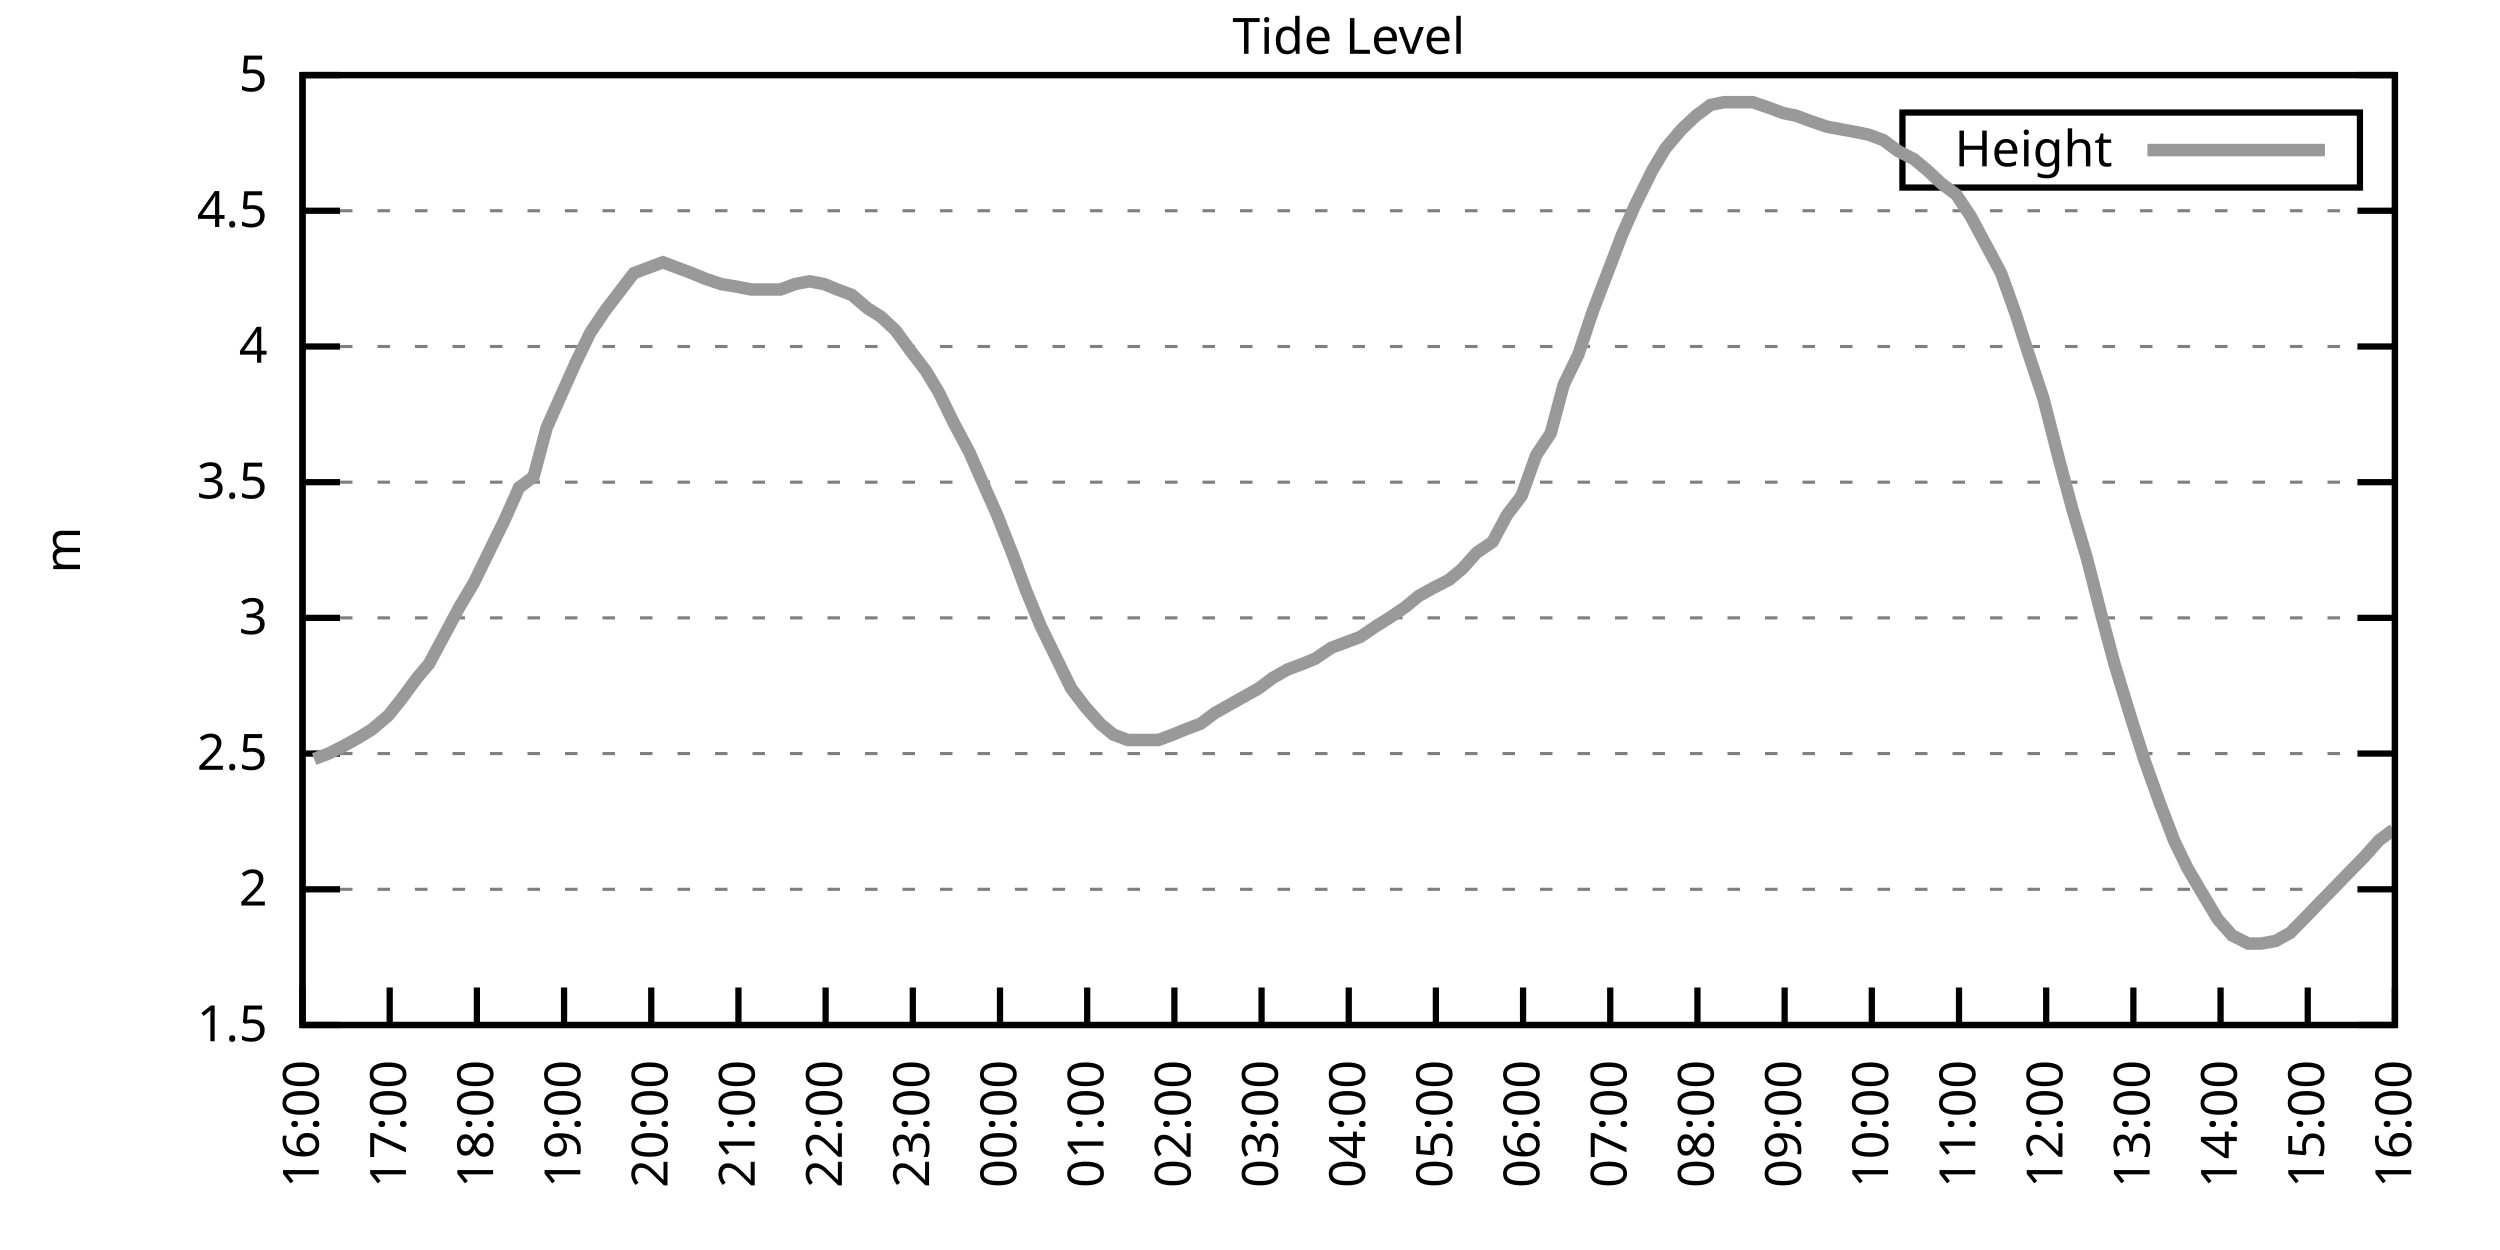
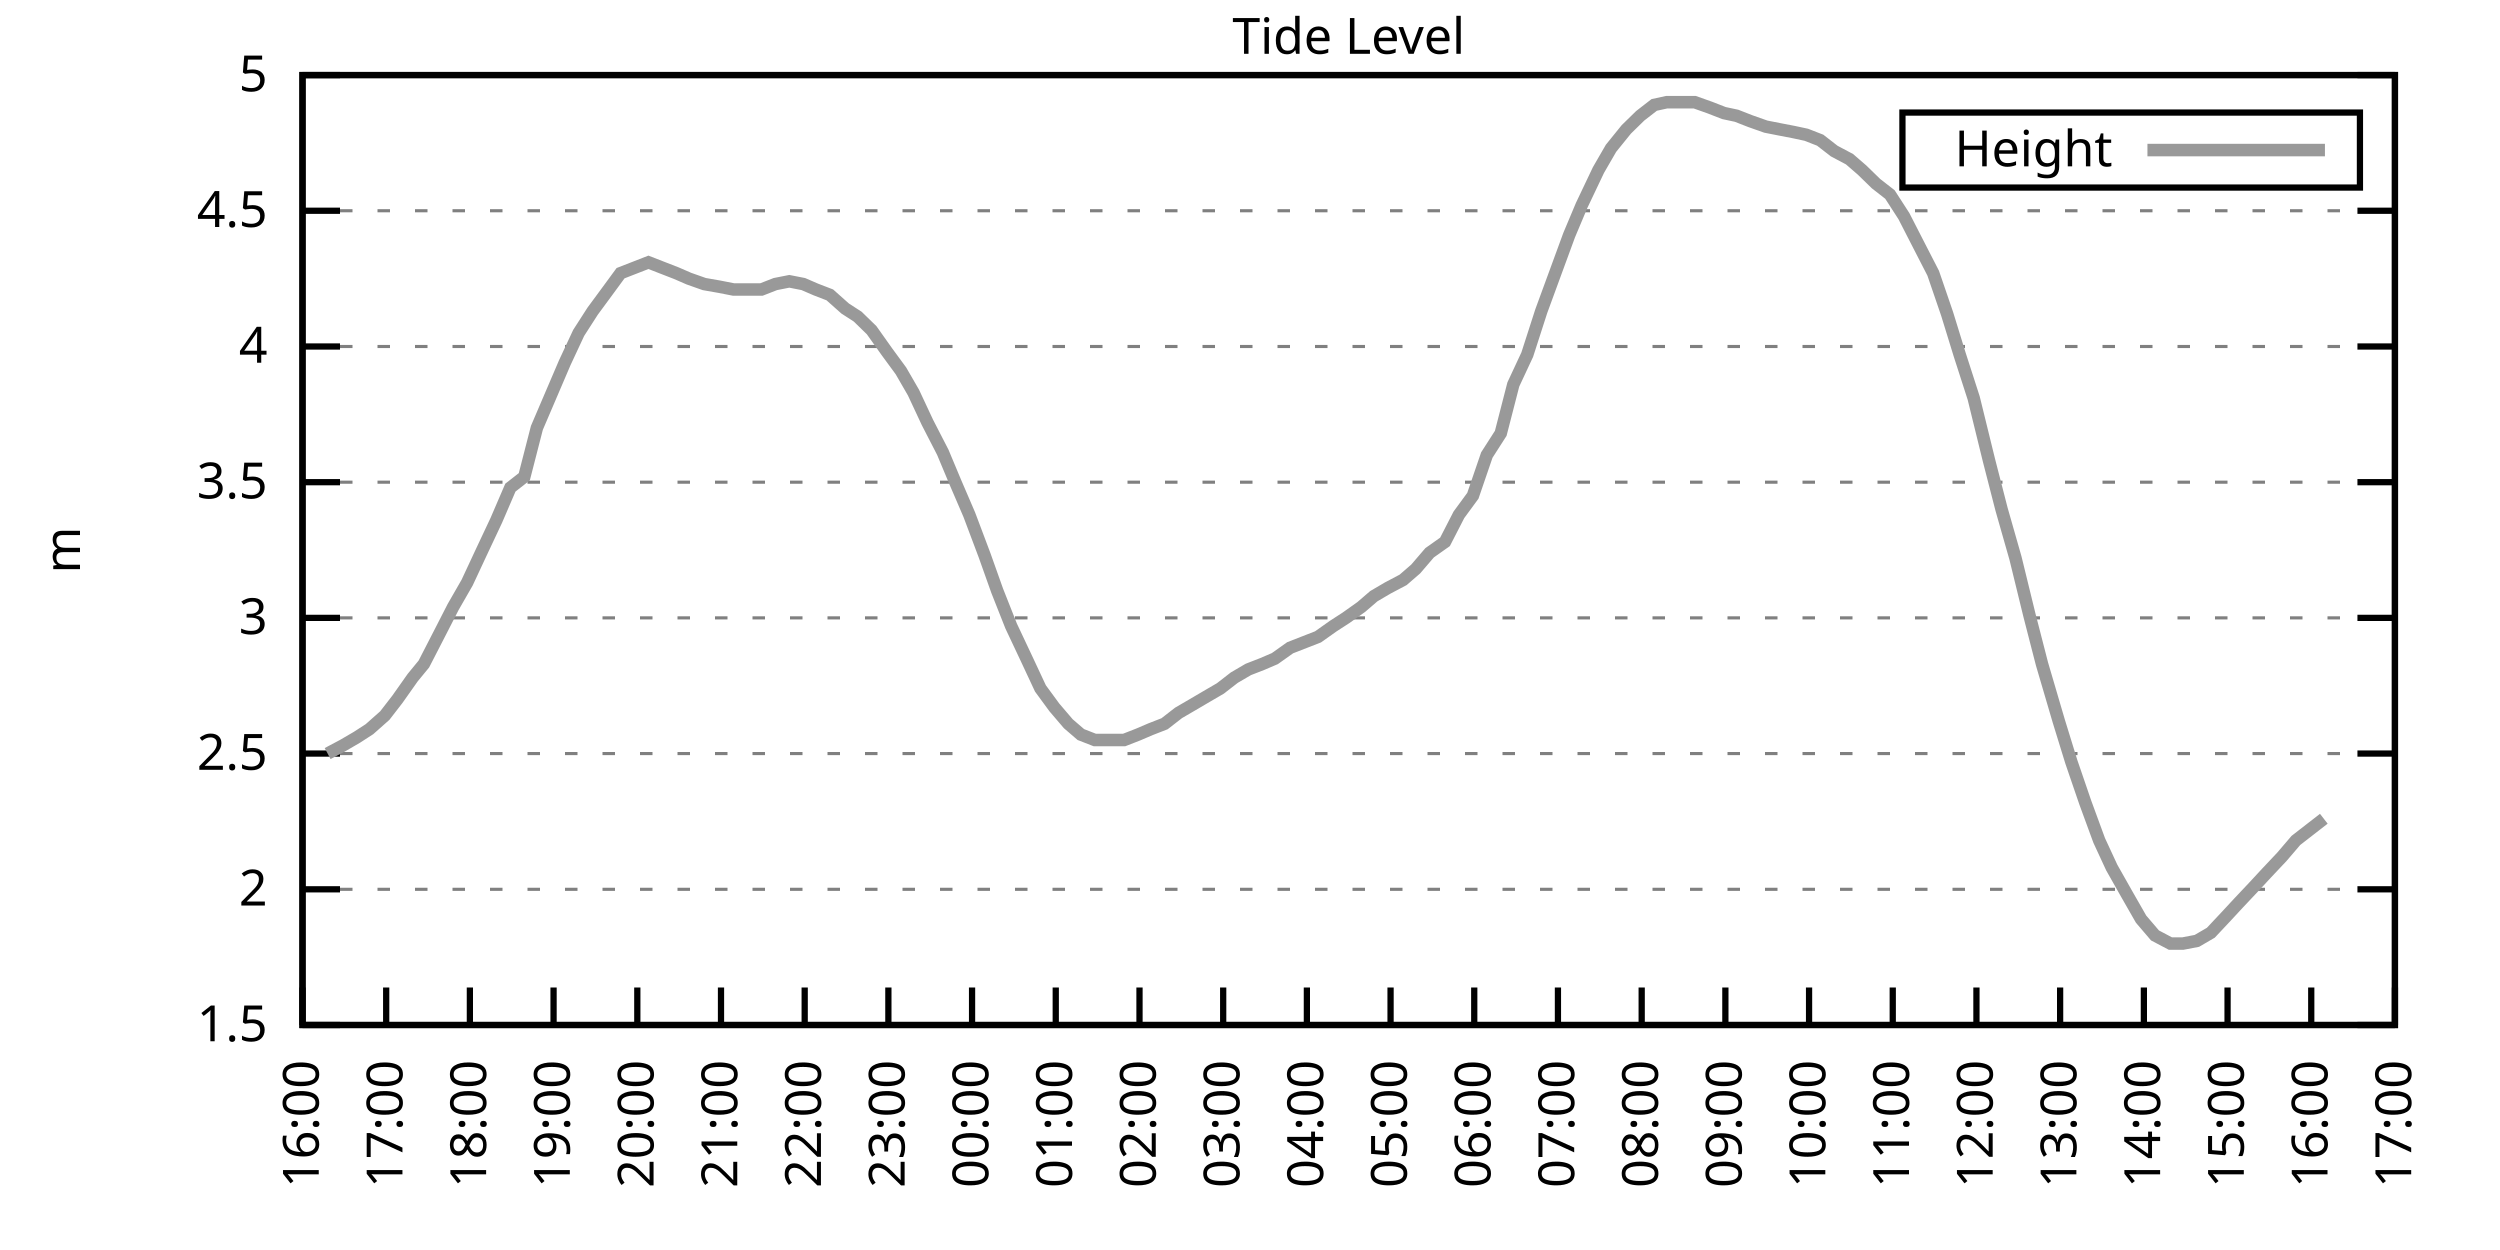
<svg xmlns="http://www.w3.org/2000/svg" xmlns:xlink="http://www.w3.org/1999/xlink" width="400" height="200" viewBox="0 0 400 200">
  <g id="gnuplot_canvas">
    <rect x="0" y="0" width="400" height="200" fill="none" />
    <defs>
      <circle id="gpDot" r="0.5" stroke-width="0.5" stroke="currentColor" />
      <path id="gpPt0" stroke-width="0.333" stroke="currentColor" d="M-1,0 h2 M0,-1 v2" />
      <path id="gpPt1" stroke-width="0.333" stroke="currentColor" d="M-1,-1 L1,1 M1,-1 L-1,1" />
      <path id="gpPt2" stroke-width="0.333" stroke="currentColor" d="M-1,0 L1,0 M0,-1 L0,1 M-1,-1 L1,1 M-1,1 L1,-1" />
      <rect id="gpPt3" stroke-width="0.333" stroke="currentColor" x="-1" y="-1" width="2" height="2" />
      <rect id="gpPt4" stroke-width="0.333" stroke="currentColor" fill="currentColor" x="-1" y="-1" width="2" height="2" />
      <circle id="gpPt5" stroke-width="0.333" stroke="currentColor" cx="0" cy="0" r="1" />
      <use xlink:href="#gpPt5" id="gpPt6" fill="currentColor" stroke="none" />
      <path id="gpPt7" stroke-width="0.333" stroke="currentColor" d="M0,-1.33 L-1.33,0.67 L1.33,0.67 z" />
      <use xlink:href="#gpPt7" id="gpPt8" fill="currentColor" stroke="none" />
      <use xlink:href="#gpPt7" id="gpPt9" stroke="currentColor" transform="rotate(180)" />
      <use xlink:href="#gpPt9" id="gpPt10" fill="currentColor" stroke="none" />
      <use xlink:href="#gpPt3" id="gpPt11" stroke="currentColor" transform="rotate(45)" />
      <use xlink:href="#gpPt11" id="gpPt12" fill="currentColor" stroke="none" />
      <path id="gpPt13" stroke-width="0.333" stroke="currentColor" d="M0,1.330 L1.265,0.411 L0.782,-1.067 L-0.782,-1.076 L-1.265,0.411 z" />
      <use xlink:href="#gpPt13" id="gpPt14" fill="currentColor" stroke="none" />
      <filter id="textbox" filterUnits="objectBoundingBox" x="0" y="0" height="1" width="1">
        <feFlood flood-color="white" flood-opacity="1" result="bgnd" />
        <feComposite in="SourceGraphic" in2="bgnd" operator="atop" />
      </filter>
      <filter id="greybox" filterUnits="objectBoundingBox" x="0" y="0" height="1" width="1">
        <feFlood flood-color="lightgrey" flood-opacity="1" result="grey" />
        <feComposite in="SourceGraphic" in2="grey" operator="atop" />
      </filter>
    </defs>
    <g fill="none" color="white" stroke="currentColor" stroke-width="1.00" stroke-linecap="butt" stroke-linejoin="miter">
</g>
    <g fill="none" color="black" stroke="currentColor" stroke-width="1.00" stroke-linecap="butt" stroke-linejoin="miter">
      <g stroke="none" shape-rendering="crispEdges">
        <polygon fill="rgb(255, 255, 255)" points="48.40,164.00 383.18,164.00 383.18,12.02 48.40,12.02 " />
      </g>
    </g>
    <g fill="none" color="black" stroke="currentColor" stroke-width="1.00" stroke-linecap="butt" stroke-linejoin="miter">
</g>
    <g fill="none" color="black" stroke="black" stroke-width="0.50" stroke-linecap="butt" stroke-linejoin="miter">
</g>
    <g fill="none" color="gray" stroke="currentColor" stroke-width="0.50" stroke-linecap="butt" stroke-linejoin="miter">
      <path stroke="gray" stroke-dasharray="2,4" class="gridline" d="M48.40,164.00 L383.19,164.00  " />
    </g>
    <g fill="none" color="gray" stroke="gray" stroke-width="1.00" stroke-linecap="butt" stroke-linejoin="miter">
</g>
    <g fill="none" color="black" stroke="currentColor" stroke-width="1.00" stroke-linecap="butt" stroke-linejoin="miter">
      <path stroke="black" d="M48.40,164.00 L54.40,164.00 M383.19,164.00 L377.19,164.00  " />
      <g transform="translate(42.80,166.60)" stroke="none" fill="black" font-family="Sans" font-size="8.00" text-anchor="end">
        <text>
          <tspan font-family="Sans"> 1.5</tspan>
        </text>
      </g>
    </g>
    <g fill="none" color="black" stroke="currentColor" stroke-width="1.00" stroke-linecap="butt" stroke-linejoin="miter">
</g>
    <g fill="none" color="black" stroke="black" stroke-width="0.50" stroke-linecap="butt" stroke-linejoin="miter">
</g>
    <g fill="none" color="gray" stroke="currentColor" stroke-width="0.50" stroke-linecap="butt" stroke-linejoin="miter">
      <path stroke="gray" stroke-dasharray="2,4" class="gridline" d="M48.40,142.29 L383.19,142.29  " />
    </g>
    <g fill="none" color="gray" stroke="gray" stroke-width="1.00" stroke-linecap="butt" stroke-linejoin="miter">
</g>
    <g fill="none" color="black" stroke="currentColor" stroke-width="1.00" stroke-linecap="butt" stroke-linejoin="miter">
      <path stroke="black" d="M48.40,142.29 L54.40,142.29 M383.19,142.29 L377.19,142.29  " />
      <g transform="translate(42.80,144.89)" stroke="none" fill="black" font-family="Sans" font-size="8.00" text-anchor="end">
        <text>
          <tspan font-family="Sans"> 2</tspan>
        </text>
      </g>
    </g>
    <g fill="none" color="black" stroke="currentColor" stroke-width="1.00" stroke-linecap="butt" stroke-linejoin="miter">
</g>
    <g fill="none" color="black" stroke="black" stroke-width="0.50" stroke-linecap="butt" stroke-linejoin="miter">
</g>
    <g fill="none" color="gray" stroke="currentColor" stroke-width="0.50" stroke-linecap="butt" stroke-linejoin="miter">
      <path stroke="gray" stroke-dasharray="2,4" class="gridline" d="M48.40,120.57 L383.19,120.57  " />
    </g>
    <g fill="none" color="gray" stroke="gray" stroke-width="1.00" stroke-linecap="butt" stroke-linejoin="miter">
</g>
    <g fill="none" color="black" stroke="currentColor" stroke-width="1.00" stroke-linecap="butt" stroke-linejoin="miter">
      <path stroke="black" d="M48.40,120.57 L54.40,120.57 M383.19,120.57 L377.19,120.57  " />
      <g transform="translate(42.80,123.17)" stroke="none" fill="black" font-family="Sans" font-size="8.00" text-anchor="end">
        <text>
          <tspan font-family="Sans"> 2.5</tspan>
        </text>
      </g>
    </g>
    <g fill="none" color="black" stroke="currentColor" stroke-width="1.00" stroke-linecap="butt" stroke-linejoin="miter">
</g>
    <g fill="none" color="black" stroke="black" stroke-width="0.50" stroke-linecap="butt" stroke-linejoin="miter">
</g>
    <g fill="none" color="gray" stroke="currentColor" stroke-width="0.50" stroke-linecap="butt" stroke-linejoin="miter">
      <path stroke="gray" stroke-dasharray="2,4" class="gridline" d="M48.40,98.86 L383.19,98.86  " />
    </g>
    <g fill="none" color="gray" stroke="gray" stroke-width="1.00" stroke-linecap="butt" stroke-linejoin="miter">
</g>
    <g fill="none" color="black" stroke="currentColor" stroke-width="1.00" stroke-linecap="butt" stroke-linejoin="miter">
      <path stroke="black" d="M48.40,98.86 L54.40,98.86 M383.19,98.86 L377.19,98.86  " />
      <g transform="translate(42.80,101.46)" stroke="none" fill="black" font-family="Sans" font-size="8.00" text-anchor="end">
        <text>
          <tspan font-family="Sans"> 3</tspan>
        </text>
      </g>
    </g>
    <g fill="none" color="black" stroke="currentColor" stroke-width="1.00" stroke-linecap="butt" stroke-linejoin="miter">
</g>
    <g fill="none" color="black" stroke="black" stroke-width="0.50" stroke-linecap="butt" stroke-linejoin="miter">
</g>
    <g fill="none" color="gray" stroke="currentColor" stroke-width="0.50" stroke-linecap="butt" stroke-linejoin="miter">
      <path stroke="gray" stroke-dasharray="2,4" class="gridline" d="M48.40,77.15 L383.19,77.15  " />
    </g>
    <g fill="none" color="gray" stroke="gray" stroke-width="1.00" stroke-linecap="butt" stroke-linejoin="miter">
</g>
    <g fill="none" color="black" stroke="currentColor" stroke-width="1.00" stroke-linecap="butt" stroke-linejoin="miter">
      <path stroke="black" d="M48.40,77.15 L54.40,77.15 M383.19,77.15 L377.19,77.15  " />
      <g transform="translate(42.80,79.75)" stroke="none" fill="black" font-family="Sans" font-size="8.00" text-anchor="end">
        <text>
          <tspan font-family="Sans"> 3.5</tspan>
        </text>
      </g>
    </g>
    <g fill="none" color="black" stroke="currentColor" stroke-width="1.00" stroke-linecap="butt" stroke-linejoin="miter">
</g>
    <g fill="none" color="black" stroke="black" stroke-width="0.50" stroke-linecap="butt" stroke-linejoin="miter">
</g>
    <g fill="none" color="gray" stroke="currentColor" stroke-width="0.50" stroke-linecap="butt" stroke-linejoin="miter">
      <path stroke="gray" stroke-dasharray="2,4" class="gridline" d="M48.40,55.44 L383.19,55.44  " />
    </g>
    <g fill="none" color="gray" stroke="gray" stroke-width="1.00" stroke-linecap="butt" stroke-linejoin="miter">
</g>
    <g fill="none" color="black" stroke="currentColor" stroke-width="1.00" stroke-linecap="butt" stroke-linejoin="miter">
      <path stroke="black" d="M48.40,55.44 L54.40,55.44 M383.19,55.44 L377.19,55.44  " />
      <g transform="translate(42.80,58.04)" stroke="none" fill="black" font-family="Sans" font-size="8.00" text-anchor="end">
        <text>
          <tspan font-family="Sans"> 4</tspan>
        </text>
      </g>
    </g>
    <g fill="none" color="black" stroke="currentColor" stroke-width="1.00" stroke-linecap="butt" stroke-linejoin="miter">
</g>
    <g fill="none" color="black" stroke="black" stroke-width="0.50" stroke-linecap="butt" stroke-linejoin="miter">
</g>
    <g fill="none" color="gray" stroke="currentColor" stroke-width="0.50" stroke-linecap="butt" stroke-linejoin="miter">
      <path stroke="gray" stroke-dasharray="2,4" class="gridline" d="M48.40,33.72 L383.19,33.72  " />
    </g>
    <g fill="none" color="gray" stroke="gray" stroke-width="1.00" stroke-linecap="butt" stroke-linejoin="miter">
</g>
    <g fill="none" color="black" stroke="currentColor" stroke-width="1.00" stroke-linecap="butt" stroke-linejoin="miter">
      <path stroke="black" d="M48.40,33.72 L54.40,33.72 M383.19,33.72 L377.19,33.72  " />
      <g transform="translate(42.80,36.32)" stroke="none" fill="black" font-family="Sans" font-size="8.00" text-anchor="end">
        <text>
          <tspan font-family="Sans"> 4.5</tspan>
        </text>
      </g>
    </g>
    <g fill="none" color="black" stroke="currentColor" stroke-width="1.00" stroke-linecap="butt" stroke-linejoin="miter">
</g>
    <g fill="none" color="black" stroke="black" stroke-width="0.50" stroke-linecap="butt" stroke-linejoin="miter">
</g>
    <g fill="none" color="gray" stroke="currentColor" stroke-width="0.50" stroke-linecap="butt" stroke-linejoin="miter">
      <path stroke="gray" stroke-dasharray="2,4" class="gridline" d="M48.40,12.01 L383.19,12.01  " />
    </g>
    <g fill="none" color="gray" stroke="gray" stroke-width="1.00" stroke-linecap="butt" stroke-linejoin="miter">
</g>
    <g fill="none" color="black" stroke="currentColor" stroke-width="1.00" stroke-linecap="butt" stroke-linejoin="miter">
      <path stroke="black" d="M48.40,12.01 L54.40,12.01 M383.19,12.01 L377.19,12.01  " />
      <g transform="translate(42.80,14.61)" stroke="none" fill="black" font-family="Sans" font-size="8.00" text-anchor="end">
        <text>
          <tspan font-family="Sans"> 5</tspan>
        </text>
      </g>
    </g>
    <g fill="none" color="black" stroke="currentColor" stroke-width="1.00" stroke-linecap="butt" stroke-linejoin="miter">
      <path stroke="black" d="M48.40,164.00 L48.40,158.00  " />
      <g transform="translate(51.00,169.60) rotate(270.00)" stroke="none" fill="black" font-family="Sans" font-size="8.00" text-anchor="end">
        <text>
          <tspan font-family="Sans">16:00</tspan>
        </text>
      </g>
    </g>
    <g fill="none" color="black" stroke="currentColor" stroke-width="1.00" stroke-linecap="butt" stroke-linejoin="miter">
-       <path stroke="black" d="M62.35,164.00 L62.35,158.00  " />
-       <g transform="translate(64.95,169.60) rotate(270.00)" stroke="none" fill="black" font-family="Sans" font-size="8.00" text-anchor="end">
+       <path stroke="black" d="M61.79,164.00 L61.79,158.00  " />
+       <g transform="translate(64.39,169.60) rotate(270.00)" stroke="none" fill="black" font-family="Sans" font-size="8.00" text-anchor="end">
        <text>
          <tspan font-family="Sans">17:00</tspan>
        </text>
      </g>
    </g>
    <g fill="none" color="black" stroke="currentColor" stroke-width="1.00" stroke-linecap="butt" stroke-linejoin="miter">
-       <path stroke="black" d="M76.30,164.00 L76.30,158.00  " />
-       <g transform="translate(78.90,169.60) rotate(270.00)" stroke="none" fill="black" font-family="Sans" font-size="8.00" text-anchor="end">
+       <path stroke="black" d="M75.18,164.00 L75.18,158.00  " />
+       <g transform="translate(77.78,169.60) rotate(270.00)" stroke="none" fill="black" font-family="Sans" font-size="8.00" text-anchor="end">
        <text>
          <tspan font-family="Sans">18:00</tspan>
        </text>
      </g>
    </g>
    <g fill="none" color="black" stroke="currentColor" stroke-width="1.00" stroke-linecap="butt" stroke-linejoin="miter">
-       <path stroke="black" d="M90.25,164.00 L90.25,158.00  " />
-       <g transform="translate(92.85,169.60) rotate(270.00)" stroke="none" fill="black" font-family="Sans" font-size="8.00" text-anchor="end">
+       <path stroke="black" d="M88.57,164.00 L88.57,158.00  " />
+       <g transform="translate(91.17,169.60) rotate(270.00)" stroke="none" fill="black" font-family="Sans" font-size="8.00" text-anchor="end">
        <text>
          <tspan font-family="Sans">19:00</tspan>
        </text>
      </g>
    </g>
    <g fill="none" color="black" stroke="currentColor" stroke-width="1.00" stroke-linecap="butt" stroke-linejoin="miter">
-       <path stroke="black" d="M104.20,164.00 L104.20,158.00  " />
-       <g transform="translate(106.80,169.60) rotate(270.00)" stroke="none" fill="black" font-family="Sans" font-size="8.00" text-anchor="end">
+       <path stroke="black" d="M101.97,164.00 L101.97,158.00  " />
+       <g transform="translate(104.57,169.60) rotate(270.00)" stroke="none" fill="black" font-family="Sans" font-size="8.00" text-anchor="end">
        <text>
          <tspan font-family="Sans">20:00</tspan>
        </text>
      </g>
    </g>
    <g fill="none" color="black" stroke="currentColor" stroke-width="1.00" stroke-linecap="butt" stroke-linejoin="miter">
-       <path stroke="black" d="M118.15,164.00 L118.15,158.00  " />
-       <g transform="translate(120.75,169.60) rotate(270.00)" stroke="none" fill="black" font-family="Sans" font-size="8.00" text-anchor="end">
+       <path stroke="black" d="M115.36,164.00 L115.36,158.00  " />
+       <g transform="translate(117.96,169.60) rotate(270.00)" stroke="none" fill="black" font-family="Sans" font-size="8.00" text-anchor="end">
        <text>
          <tspan font-family="Sans">21:00</tspan>
        </text>
      </g>
    </g>
    <g fill="none" color="black" stroke="currentColor" stroke-width="1.00" stroke-linecap="butt" stroke-linejoin="miter">
-       <path stroke="black" d="M132.10,164.00 L132.10,158.00  " />
-       <g transform="translate(134.70,169.60) rotate(270.00)" stroke="none" fill="black" font-family="Sans" font-size="8.00" text-anchor="end">
+       <path stroke="black" d="M128.75,164.00 L128.75,158.00  " />
+       <g transform="translate(131.35,169.60) rotate(270.00)" stroke="none" fill="black" font-family="Sans" font-size="8.00" text-anchor="end">
        <text>
          <tspan font-family="Sans">22:00</tspan>
        </text>
      </g>
    </g>
    <g fill="none" color="black" stroke="currentColor" stroke-width="1.00" stroke-linecap="butt" stroke-linejoin="miter">
-       <path stroke="black" d="M146.05,164.00 L146.05,158.00  " />
-       <g transform="translate(148.65,169.60) rotate(270.00)" stroke="none" fill="black" font-family="Sans" font-size="8.00" text-anchor="end">
+       <path stroke="black" d="M142.14,164.00 L142.14,158.00  " />
+       <g transform="translate(144.74,169.60) rotate(270.00)" stroke="none" fill="black" font-family="Sans" font-size="8.00" text-anchor="end">
        <text>
          <tspan font-family="Sans">23:00</tspan>
        </text>
      </g>
    </g>
    <g fill="none" color="black" stroke="currentColor" stroke-width="1.00" stroke-linecap="butt" stroke-linejoin="miter">
-       <path stroke="black" d="M160.00,164.00 L160.00,158.00  " />
-       <g transform="translate(162.60,169.60) rotate(270.00)" stroke="none" fill="black" font-family="Sans" font-size="8.00" text-anchor="end">
+       <path stroke="black" d="M155.53,164.00 L155.53,158.00  " />
+       <g transform="translate(158.13,169.60) rotate(270.00)" stroke="none" fill="black" font-family="Sans" font-size="8.00" text-anchor="end">
        <text>
          <tspan font-family="Sans">00:00</tspan>
        </text>
      </g>
    </g>
    <g fill="none" color="black" stroke="currentColor" stroke-width="1.00" stroke-linecap="butt" stroke-linejoin="miter">
-       <path stroke="black" d="M173.95,164.00 L173.95,158.00  " />
-       <g transform="translate(176.55,169.60) rotate(270.00)" stroke="none" fill="black" font-family="Sans" font-size="8.00" text-anchor="end">
+       <path stroke="black" d="M168.92,164.00 L168.92,158.00  " />
+       <g transform="translate(171.52,169.60) rotate(270.00)" stroke="none" fill="black" font-family="Sans" font-size="8.00" text-anchor="end">
        <text>
          <tspan font-family="Sans">01:00</tspan>
        </text>
      </g>
    </g>
    <g fill="none" color="black" stroke="currentColor" stroke-width="1.00" stroke-linecap="butt" stroke-linejoin="miter">
-       <path stroke="black" d="M187.90,164.00 L187.90,158.00  " />
-       <g transform="translate(190.50,169.60) rotate(270.00)" stroke="none" fill="black" font-family="Sans" font-size="8.00" text-anchor="end">
+       <path stroke="black" d="M182.32,164.00 L182.32,158.00  " />
+       <g transform="translate(184.92,169.60) rotate(270.00)" stroke="none" fill="black" font-family="Sans" font-size="8.00" text-anchor="end">
        <text>
          <tspan font-family="Sans">02:00</tspan>
        </text>
      </g>
    </g>
    <g fill="none" color="black" stroke="currentColor" stroke-width="1.00" stroke-linecap="butt" stroke-linejoin="miter">
-       <path stroke="black" d="M201.85,164.00 L201.85,158.00  " />
-       <g transform="translate(204.45,169.60) rotate(270.00)" stroke="none" fill="black" font-family="Sans" font-size="8.00" text-anchor="end">
+       <path stroke="black" d="M195.71,164.00 L195.71,158.00  " />
+       <g transform="translate(198.31,169.60) rotate(270.00)" stroke="none" fill="black" font-family="Sans" font-size="8.00" text-anchor="end">
        <text>
          <tspan font-family="Sans">03:00</tspan>
        </text>
      </g>
    </g>
    <g fill="none" color="black" stroke="currentColor" stroke-width="1.00" stroke-linecap="butt" stroke-linejoin="miter">
-       <path stroke="black" d="M215.80,164.00 L215.80,158.00  " />
-       <g transform="translate(218.40,169.60) rotate(270.00)" stroke="none" fill="black" font-family="Sans" font-size="8.00" text-anchor="end">
+       <path stroke="black" d="M209.10,164.00 L209.10,158.00  " />
+       <g transform="translate(211.70,169.60) rotate(270.00)" stroke="none" fill="black" font-family="Sans" font-size="8.00" text-anchor="end">
        <text>
          <tspan font-family="Sans">04:00</tspan>
        </text>
      </g>
    </g>
    <g fill="none" color="black" stroke="currentColor" stroke-width="1.00" stroke-linecap="butt" stroke-linejoin="miter">
-       <path stroke="black" d="M229.74,164.00 L229.74,158.00  " />
-       <g transform="translate(232.34,169.60) rotate(270.00)" stroke="none" fill="black" font-family="Sans" font-size="8.00" text-anchor="end">
+       <path stroke="black" d="M222.49,164.00 L222.49,158.00  " />
+       <g transform="translate(225.09,169.60) rotate(270.00)" stroke="none" fill="black" font-family="Sans" font-size="8.00" text-anchor="end">
        <text>
          <tspan font-family="Sans">05:00</tspan>
        </text>
      </g>
    </g>
    <g fill="none" color="black" stroke="currentColor" stroke-width="1.00" stroke-linecap="butt" stroke-linejoin="miter">
-       <path stroke="black" d="M243.69,164.00 L243.69,158.00  " />
-       <g transform="translate(246.29,169.60) rotate(270.00)" stroke="none" fill="black" font-family="Sans" font-size="8.00" text-anchor="end">
+       <path stroke="black" d="M235.88,164.00 L235.88,158.00  " />
+       <g transform="translate(238.48,169.60) rotate(270.00)" stroke="none" fill="black" font-family="Sans" font-size="8.00" text-anchor="end">
        <text>
          <tspan font-family="Sans">06:00</tspan>
        </text>
      </g>
    </g>
    <g fill="none" color="black" stroke="currentColor" stroke-width="1.00" stroke-linecap="butt" stroke-linejoin="miter">
-       <path stroke="black" d="M257.64,164.00 L257.64,158.00  " />
-       <g transform="translate(260.24,169.60) rotate(270.00)" stroke="none" fill="black" font-family="Sans" font-size="8.00" text-anchor="end">
+       <path stroke="black" d="M249.27,164.00 L249.27,158.00  " />
+       <g transform="translate(251.87,169.60) rotate(270.00)" stroke="none" fill="black" font-family="Sans" font-size="8.00" text-anchor="end">
        <text>
          <tspan font-family="Sans">07:00</tspan>
        </text>
      </g>
    </g>
    <g fill="none" color="black" stroke="currentColor" stroke-width="1.00" stroke-linecap="butt" stroke-linejoin="miter">
-       <path stroke="black" d="M271.59,164.00 L271.59,158.00  " />
-       <g transform="translate(274.19,169.60) rotate(270.00)" stroke="none" fill="black" font-family="Sans" font-size="8.00" text-anchor="end">
+       <path stroke="black" d="M262.67,164.00 L262.67,158.00  " />
+       <g transform="translate(265.27,169.60) rotate(270.00)" stroke="none" fill="black" font-family="Sans" font-size="8.00" text-anchor="end">
        <text>
          <tspan font-family="Sans">08:00</tspan>
        </text>
      </g>
    </g>
    <g fill="none" color="black" stroke="currentColor" stroke-width="1.00" stroke-linecap="butt" stroke-linejoin="miter">
-       <path stroke="black" d="M285.54,164.00 L285.54,158.00  " />
-       <g transform="translate(288.14,169.60) rotate(270.00)" stroke="none" fill="black" font-family="Sans" font-size="8.00" text-anchor="end">
+       <path stroke="black" d="M276.06,164.00 L276.06,158.00  " />
+       <g transform="translate(278.66,169.60) rotate(270.00)" stroke="none" fill="black" font-family="Sans" font-size="8.00" text-anchor="end">
        <text>
          <tspan font-family="Sans">09:00</tspan>
        </text>
      </g>
    </g>
    <g fill="none" color="black" stroke="currentColor" stroke-width="1.00" stroke-linecap="butt" stroke-linejoin="miter">
-       <path stroke="black" d="M299.49,164.00 L299.49,158.00  " />
-       <g transform="translate(302.09,169.60) rotate(270.00)" stroke="none" fill="black" font-family="Sans" font-size="8.00" text-anchor="end">
+       <path stroke="black" d="M289.45,164.00 L289.45,158.00  " />
+       <g transform="translate(292.05,169.60) rotate(270.00)" stroke="none" fill="black" font-family="Sans" font-size="8.00" text-anchor="end">
        <text>
          <tspan font-family="Sans">10:00</tspan>
        </text>
      </g>
    </g>
    <g fill="none" color="black" stroke="currentColor" stroke-width="1.00" stroke-linecap="butt" stroke-linejoin="miter">
-       <path stroke="black" d="M313.44,164.00 L313.44,158.00  " />
-       <g transform="translate(316.04,169.60) rotate(270.00)" stroke="none" fill="black" font-family="Sans" font-size="8.00" text-anchor="end">
+       <path stroke="black" d="M302.84,164.00 L302.84,158.00  " />
+       <g transform="translate(305.44,169.60) rotate(270.00)" stroke="none" fill="black" font-family="Sans" font-size="8.00" text-anchor="end">
        <text>
          <tspan font-family="Sans">11:00</tspan>
        </text>
      </g>
    </g>
    <g fill="none" color="black" stroke="currentColor" stroke-width="1.00" stroke-linecap="butt" stroke-linejoin="miter">
-       <path stroke="black" d="M327.39,164.00 L327.39,158.00  " />
-       <g transform="translate(329.99,169.60) rotate(270.00)" stroke="none" fill="black" font-family="Sans" font-size="8.00" text-anchor="end">
+       <path stroke="black" d="M316.23,164.00 L316.23,158.00  " />
+       <g transform="translate(318.83,169.60) rotate(270.00)" stroke="none" fill="black" font-family="Sans" font-size="8.00" text-anchor="end">
        <text>
          <tspan font-family="Sans">12:00</tspan>
        </text>
      </g>
    </g>
    <g fill="none" color="black" stroke="currentColor" stroke-width="1.00" stroke-linecap="butt" stroke-linejoin="miter">
-       <path stroke="black" d="M341.34,164.00 L341.34,158.00  " />
-       <g transform="translate(343.94,169.60) rotate(270.00)" stroke="none" fill="black" font-family="Sans" font-size="8.00" text-anchor="end">
+       <path stroke="black" d="M329.62,164.00 L329.62,158.00  " />
+       <g transform="translate(332.22,169.60) rotate(270.00)" stroke="none" fill="black" font-family="Sans" font-size="8.00" text-anchor="end">
        <text>
          <tspan font-family="Sans">13:00</tspan>
        </text>
      </g>
    </g>
    <g fill="none" color="black" stroke="currentColor" stroke-width="1.00" stroke-linecap="butt" stroke-linejoin="miter">
-       <path stroke="black" d="M355.29,164.00 L355.29,158.00  " />
-       <g transform="translate(357.89,169.60) rotate(270.00)" stroke="none" fill="black" font-family="Sans" font-size="8.00" text-anchor="end">
+       <path stroke="black" d="M343.02,164.00 L343.02,158.00  " />
+       <g transform="translate(345.62,169.60) rotate(270.00)" stroke="none" fill="black" font-family="Sans" font-size="8.00" text-anchor="end">
        <text>
          <tspan font-family="Sans">14:00</tspan>
        </text>
      </g>
    </g>
    <g fill="none" color="black" stroke="currentColor" stroke-width="1.00" stroke-linecap="butt" stroke-linejoin="miter">
-       <path stroke="black" d="M369.24,164.00 L369.24,158.00  " />
-       <g transform="translate(371.84,169.60) rotate(270.00)" stroke="none" fill="black" font-family="Sans" font-size="8.00" text-anchor="end">
+       <path stroke="black" d="M356.41,164.00 L356.41,158.00  " />
+       <g transform="translate(359.01,169.60) rotate(270.00)" stroke="none" fill="black" font-family="Sans" font-size="8.00" text-anchor="end">
        <text>
          <tspan font-family="Sans">15:00</tspan>
+         </text>
+       </g>
+     </g>
+     <g fill="none" color="black" stroke="currentColor" stroke-width="1.00" stroke-linecap="butt" stroke-linejoin="miter">
+       <path stroke="black" d="M369.80,164.00 L369.80,158.00  " />
+       <g transform="translate(372.40,169.60) rotate(270.00)" stroke="none" fill="black" font-family="Sans" font-size="8.00" text-anchor="end">
+         <text>
+           <tspan font-family="Sans">16:00</tspan>
        </text>
      </g>
    </g>
    <g fill="none" color="black" stroke="currentColor" stroke-width="1.00" stroke-linecap="butt" stroke-linejoin="miter">
      <path stroke="black" d="M383.19,164.00 L383.19,158.00  " />
      <g transform="translate(385.79,169.60) rotate(270.00)" stroke="none" fill="black" font-family="Sans" font-size="8.00" text-anchor="end">
        <text>
-           <tspan font-family="Sans">16:00</tspan>
+           <tspan font-family="Sans">17:00</tspan>
        </text>
      </g>
    </g>
    <g fill="none" color="black" stroke="currentColor" stroke-width="1.00" stroke-linecap="butt" stroke-linejoin="miter">
</g>
    <g fill="none" color="black" stroke="currentColor" stroke-width="1.00" stroke-linecap="butt" stroke-linejoin="miter">
      <path stroke="black" d="M48.40,12.01 L48.40,164.00 L383.19,164.00 L383.19,12.01 L48.40,12.01 Z  " />
    </g>
    <g fill="none" color="black" stroke="currentColor" stroke-width="1.00" stroke-linecap="butt" stroke-linejoin="miter">
</g>
    <g fill="none" color="black" stroke="currentColor" stroke-width="1.00" stroke-linecap="butt" stroke-linejoin="miter">
      <path stroke="black" d="M304.39,30.01 L304.39,18.01 L377.59,18.01 L377.59,30.01 L304.39,30.01 Z  " />
    </g>
    <g id="Tide_level_plot_1">
      <g fill="none" color="white" stroke="black" stroke-width="2.00" stroke-linecap="butt" stroke-linejoin="miter">
</g>
      <g fill="none" color="black" stroke="currentColor" stroke-width="2.00" stroke-linecap="butt" stroke-linejoin="miter">
        <g transform="translate(337.99,26.61)" stroke="none" fill="black" font-family="Sans" font-size="8.00" text-anchor="end">
          <text>
            <tspan font-family="Sans">Height</tspan>
          </text>
        </g>
      </g>
      <g fill="none" color="black" stroke="currentColor" stroke-width="2.00" stroke-linecap="butt" stroke-linejoin="miter">
-         <path stroke="rgb(153, 153, 153)" d="M343.59,24.01 L371.99,24.01 M50.26,121.44 L52.58,120.57 L55.14,119.27 L57.47,117.97 L59.56,116.67 L62.12,114.49   L64.21,111.89 L66.77,108.42 L68.63,106.24 L71.42,101.03 L73.51,97.12 L75.83,93.22 L78.16,88.44 L80.72,83.23   L83.04,78.02 L85.37,76.28 L87.46,68.46 L89.78,63.25 L92.11,58.04 L94.43,53.26 L96.76,49.79 L99.08,46.75   L101.41,43.71 L103.73,42.84 L106.06,41.97 L108.38,42.84 L110.71,43.71 L112.80,44.58 L115.36,45.45 L117.92,45.88   L120.24,46.32 L122.33,46.32 L124.89,46.32 L127.22,45.45 L129.54,45.01 L131.87,45.45 L133.96,46.32 L136.28,47.18   L138.84,49.36 L140.93,50.66 L143.26,52.83 L145.81,56.30 L148.14,59.34 L150.23,62.82 L152.56,67.59 L155.11,72.37   L157.21,77.15 L159.53,82.36 L162.09,88.87 L164.18,94.52 L166.51,100.16 L169.06,105.38 L171.39,110.15 L173.71,113.19   L176.04,115.80 L178.13,117.53 L180.46,118.40 L182.78,118.40 L185.34,118.40 L187.66,117.53 L189.76,116.67 L192.08,115.80   L194.41,114.06 L196.73,112.76 L199.06,111.45 L201.38,110.15 L203.71,108.42 L206.03,107.11 L208.36,106.24 L210.45,105.38   L213.01,103.64 L215.33,102.77 L217.65,101.90 L220.21,100.16 L222.30,98.86 L224.86,97.12 L226.95,95.39 L229.28,94.08   L231.84,92.78 L233.93,91.04 L236.25,88.44 L238.81,86.70 L241.14,82.36 L243.46,79.32 L245.79,72.81 L248.11,69.33   L250.20,61.52 L252.53,56.74 L254.85,49.79 L257.18,43.71 L259.50,37.63 L261.60,32.85 L264.39,27.21 L266.48,23.73   L269.04,20.70 L271.36,18.52 L273.69,16.79 L275.78,16.35 L278.10,16.35 L280.43,16.35 L282.99,17.22 L285.31,18.09   L287.40,18.52 L289.73,19.39 L292.29,20.26 L294.61,20.70 L296.94,21.13 L299.03,21.56 L301.35,22.43 L303.68,24.17   L306.23,25.47 L308.33,27.21 L310.65,29.38 L312.98,31.12 L315.30,34.59 L317.86,39.37 L320.18,43.71 L322.51,50.22   L324.60,56.74 L326.93,63.69 L329.48,73.67 L331.58,81.49 L333.90,89.31 L336.23,98.43 L338.32,106.24 L341.11,115.36   L343.20,121.88 L345.53,128.39 L347.85,134.47 L349.94,138.81 L352.50,143.16 L354.83,147.06 L357.15,149.67 L359.71,150.97   L361.80,150.97 L364.13,150.54 L366.45,149.24 L369.01,146.63 L371.10,144.46 L373.66,141.85 L375.75,139.68 L378.31,137.08   L380.63,134.47 L382.96,132.73  " />
+         <path stroke="rgb(153, 153, 153)" d="M343.59,24.01 L371.99,24.01 M52.42,120.57 L54.87,119.27 L57.10,117.97 L59.11,116.67 L61.57,114.49 L63.58,111.89   L66.03,108.42 L67.82,106.24 L70.50,101.03 L72.50,97.12 L74.74,93.22 L76.97,88.44 L79.42,83.23 L81.66,78.02   L83.89,76.28 L85.90,68.46 L88.13,63.25 L90.36,58.04 L92.59,53.26 L94.82,49.79 L97.06,46.75 L99.29,43.71   L101.52,42.84 L103.75,41.97 L105.98,42.84 L108.22,43.71 L110.22,44.58 L112.68,45.45 L115.13,45.88 L117.37,46.32   L119.38,46.32 L121.83,46.32 L124.06,45.45 L126.29,45.01 L128.53,45.45 L130.54,46.32 L132.77,47.18 L135.22,49.36   L137.23,50.66 L139.46,52.83 L141.92,56.30 L144.15,59.34 L146.16,62.82 L148.39,67.59 L150.85,72.37 L152.85,77.15   L155.09,82.36 L157.54,88.87 L159.55,94.52 L161.78,100.16 L164.24,105.38 L166.47,110.15 L168.70,113.19 L170.93,115.80   L172.94,117.53 L175.17,118.40 L177.41,118.40 L179.86,118.40 L182.09,117.53 L184.10,116.67 L186.33,115.80 L188.57,114.06   L190.80,112.76 L193.03,111.45 L195.26,110.15 L197.49,108.42 L199.73,107.11 L201.96,106.24 L203.97,105.38 L206.42,103.64   L208.65,102.77 L210.88,101.90 L213.34,100.16 L215.35,98.86 L217.80,97.12 L219.81,95.39 L222.04,94.08 L224.50,92.78   L226.51,91.04 L228.74,88.44 L231.20,86.70 L233.43,82.36 L235.66,79.32 L237.89,72.81 L240.12,69.33 L242.13,61.52   L244.36,56.74 L246.60,49.79 L248.83,43.71 L251.06,37.63 L253.07,32.85 L255.75,27.21 L257.76,23.73 L260.21,20.70   L262.44,18.52 L264.67,16.79 L266.68,16.35 L268.92,16.35 L271.15,16.35 L273.60,17.22 L275.83,18.09 L277.84,18.52   L280.07,19.39 L282.53,20.26 L284.76,20.70 L286.99,21.13 L289.00,21.56 L291.23,22.43 L293.47,24.17 L295.92,25.47   L297.93,27.21 L300.16,29.38 L302.39,31.12 L304.63,34.59 L307.08,39.37 L309.31,43.71 L311.54,50.22 L313.55,56.74   L315.79,63.69 L318.24,73.67 L320.25,81.49 L322.48,89.31 L324.71,98.43 L326.72,106.24 L329.40,115.36 L331.41,121.88   L333.64,128.39 L335.87,134.47 L337.88,138.81 L340.34,143.16 L342.57,147.06 L344.80,149.67 L347.26,150.97 L349.26,150.97   L351.50,150.54 L353.73,149.24 L356.18,146.63 L358.19,144.46 L360.65,141.85 L362.66,139.68 L365.11,137.08 L367.34,134.47   L369.58,132.73 L371.81,131.00  " />
      </g>
    </g>
    <g fill="none" color="black" stroke="currentColor" stroke-width="2.00" stroke-linecap="butt" stroke-linejoin="miter">
</g>
    <g fill="none" color="black" stroke="black" stroke-width="1.00" stroke-linecap="butt" stroke-linejoin="miter">
</g>
    <g fill="none" color="black" stroke="currentColor" stroke-width="1.00" stroke-linecap="butt" stroke-linejoin="miter">
      <path stroke="black" d="M48.40,12.01 L48.40,164.00 L383.19,164.00 L383.19,12.01 L48.40,12.01 Z  " />
      <g transform="translate(12.80,88.01) rotate(270.00)" stroke="none" fill="black" font-family="Sans" font-size="8.00" text-anchor="middle">
        <text>
          <tspan font-family="Sans">m</tspan>
        </text>
      </g>
    </g>
    <g fill="none" color="black" stroke="currentColor" stroke-width="1.00" stroke-linecap="butt" stroke-linejoin="miter">
</g>
    <g fill="none" color="black" stroke="currentColor" stroke-width="1.00" stroke-linecap="butt" stroke-linejoin="miter">
      <g transform="translate(215.79,8.61)" stroke="none" fill="black" font-family="Sans" font-size="8.00" text-anchor="middle">
        <text>
          <tspan font-family="Sans">Tide Level</tspan>
        </text>
      </g>
    </g>
    <g fill="none" color="black" stroke="currentColor" stroke-width="1.00" stroke-linecap="butt" stroke-linejoin="miter">
</g>
  </g>
</svg>
